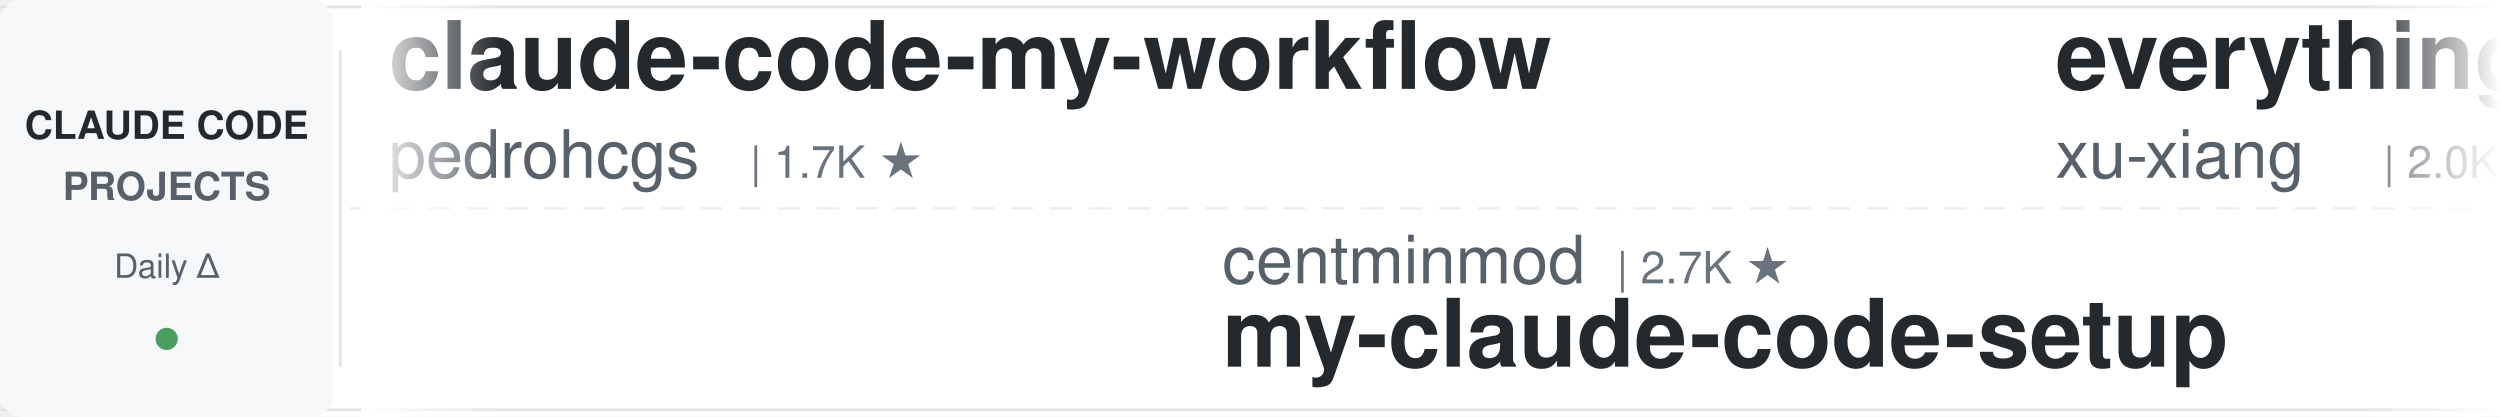
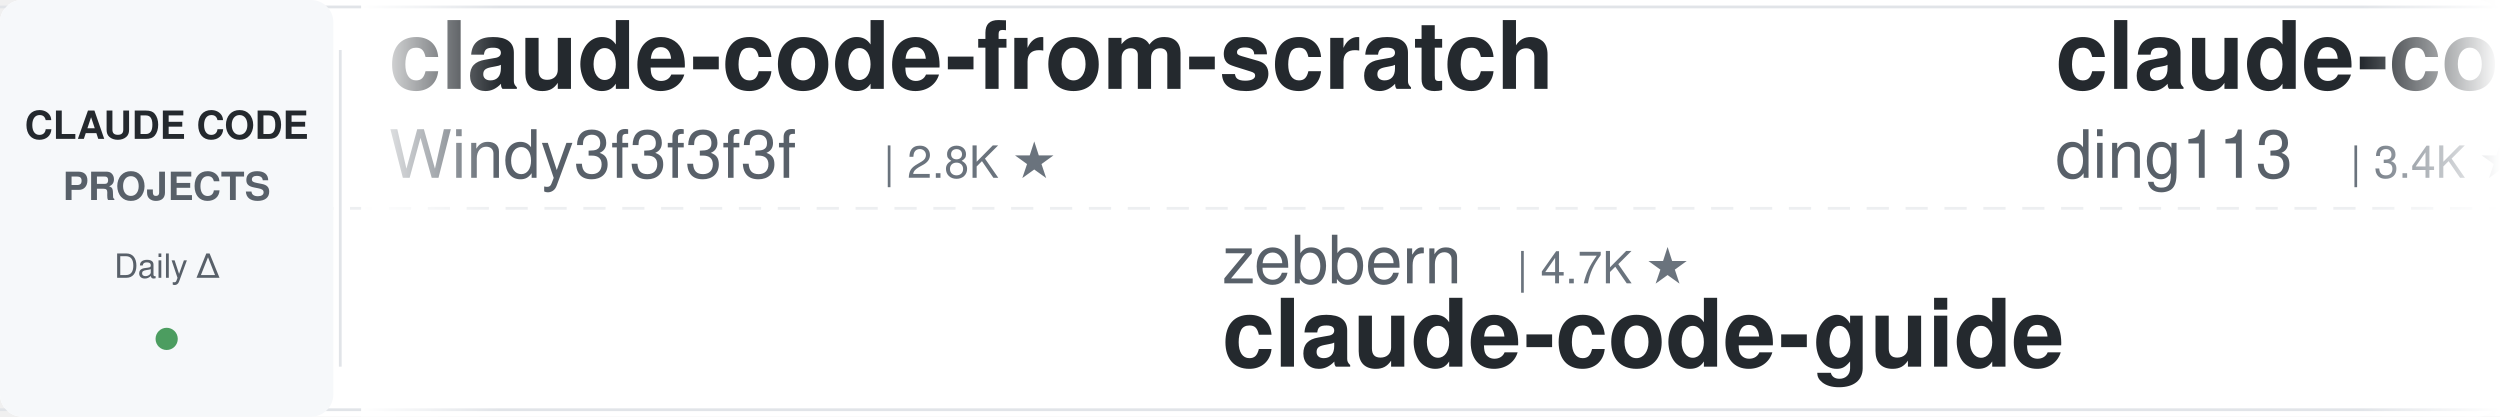
<svg xmlns="http://www.w3.org/2000/svg" width="900" height="150">
  <defs>
    <linearGradient id="leftFade" x1="0%" y1="0%" x2="100%" y2="0%">
      <stop offset="0%" style="stop-color:#ffffff;stop-opacity:1" />
      <stop offset="100%" style="stop-color:#ffffff;stop-opacity:0" />
    </linearGradient>
    <linearGradient id="rightFade" x1="0%" y1="0%" x2="100%" y2="0%">
      <stop offset="0%" style="stop-color:#ffffff;stop-opacity:0" />
      <stop offset="100%" style="stop-color:#ffffff;stop-opacity:1" />
    </linearGradient>
  </defs>
  <rect width="900" height="150" fill="#ffffff" rx="8" />
  <rect x="0" y="2" width="900" height="1" fill="#e1e4e8" />
  <rect x="0" y="147" width="900" height="1" fill="#e1e4e8" />
  <line x1="0" y1="75" x2="900" y2="75" stroke="#e1e4e8" stroke-width="1" stroke-dasharray="8 6" opacity="0.6" />
  <rect x="0" y="0" width="120" height="150" fill="#f6f8fa" rx="8" />
  <text x="60" y="50" font-family="-apple-system, BlinkMacSystemFont, 'Segoe UI', Helvetica, Arial, sans-serif" font-size="14" font-weight="600" fill="#24292e" text-anchor="middle">CLAUDE CODE</text>
  <text x="60" y="72" font-family="-apple-system, BlinkMacSystemFont, 'Segoe UI', Helvetica, Arial, sans-serif" font-size="14" font-weight="600" fill="#586069" text-anchor="middle">PROJECTS</text>
  <text x="60" y="100" font-family="-apple-system, BlinkMacSystemFont, 'Segoe UI', Helvetica, Arial, sans-serif" font-size="12" font-weight="500" fill="#586069" text-anchor="middle">Daily Δ</text>
  <circle cx="60" cy="122" r="4" fill="#22863a" opacity="0.8" />
  <rect x="122" y="18" width="1" height="114" fill="#e1e4e8" />
  <clipPath id="tickerClip">
    <rect x="130" y="0" width="770" height="150" />
  </clipPath>
  <g clip-path="url(#tickerClip)">
    <g id="tickerItems">
      <animateTransform attributeName="transform" attributeType="XML" type="translate" from="0 0" to="-3000 0" dur="54s" repeatCount="indefinite" />
      <g transform="translate(0, 0)">
-         <text x="140" y="32" font-family="-apple-system, BlinkMacSystemFont, 'Segoe UI', Helvetica, Arial, sans-serif" font-size="34" font-weight="600" fill="#24292e">claude-code-my-workflow</text>
-         <text x="140" y="64" font-family="-apple-system, BlinkMacSystemFont, 'Segoe UI', Helvetica, Arial, sans-serif" font-size="24" font-weight="400" fill="#586069">pedrohcgs</text>
-         <text x="270" y="64" font-family="-apple-system, BlinkMacSystemFont, 'Segoe UI', Helvetica, Arial, sans-serif" font-size="16" font-weight="500" fill="#6a737d">| 1.7K ★</text>
+         <text x="140" y="32" font-family="-apple-system, BlinkMacSystemFont, 'Segoe UI', Helvetica, Arial, sans-serif" font-size="34" font-weight="600" fill="#24292e">claude-code-from-scratch</text>
+         <text x="140" y="64" font-family="-apple-system, BlinkMacSystemFont, 'Segoe UI', Helvetica, Arial, sans-serif" font-size="24" font-weight="400" fill="#586069">Windy3f3f3f3f</text>
+         <text x="318" y="64" font-family="-apple-system, BlinkMacSystemFont, 'Segoe UI', Helvetica, Arial, sans-serif" font-size="16" font-weight="500" fill="#6a737d">| 2.8K ★</text>
      </g>
      <g transform="translate(300, 0)">
-         <text x="140" y="102" font-family="-apple-system, BlinkMacSystemFont, 'Segoe UI', Helvetica, Arial, sans-serif" font-size="24" font-weight="400" fill="#586069">centminmod</text>
-         <text x="282" y="102" font-family="-apple-system, BlinkMacSystemFont, 'Segoe UI', Helvetica, Arial, sans-serif" font-size="16" font-weight="500" fill="#6a737d">| 2.7K ★</text>
-         <text x="140" y="132" font-family="-apple-system, BlinkMacSystemFont, 'Segoe UI', Helvetica, Arial, sans-serif" font-size="34" font-weight="600" fill="#24292e">my-claude-code-setup</text>
+         <text x="140" y="102" font-family="-apple-system, BlinkMacSystemFont, 'Segoe UI', Helvetica, Arial, sans-serif" font-size="24" font-weight="400" fill="#586069">zebbern</text>
+         <text x="246" y="102" font-family="-apple-system, BlinkMacSystemFont, 'Segoe UI', Helvetica, Arial, sans-serif" font-size="16" font-weight="500" fill="#6a737d">| 4.7K ★</text>
+         <text x="140" y="132" font-family="-apple-system, BlinkMacSystemFont, 'Segoe UI', Helvetica, Arial, sans-serif" font-size="34" font-weight="600" fill="#24292e">claude-code-guide</text>
      </g>
      <g transform="translate(600, 0)">
-         <text x="140" y="32" font-family="-apple-system, BlinkMacSystemFont, 'Segoe UI', Helvetica, Arial, sans-serif" font-size="34" font-weight="600" fill="#24292e">everything-claude-code-z...</text>
-         <text x="140" y="64" font-family="-apple-system, BlinkMacSystemFont, 'Segoe UI', Helvetica, Arial, sans-serif" font-size="24" font-weight="400" fill="#586069">xu-xiang</text>
-         <text x="258" y="64" font-family="-apple-system, BlinkMacSystemFont, 'Segoe UI', Helvetica, Arial, sans-serif" font-size="16" font-weight="500" fill="#6a737d">| 2.0K ★</text>
+         <text x="140" y="32" font-family="-apple-system, BlinkMacSystemFont, 'Segoe UI', Helvetica, Arial, sans-serif" font-size="34" font-weight="600" fill="#24292e">claude-code-hub</text>
+         <text x="140" y="64" font-family="-apple-system, BlinkMacSystemFont, 'Segoe UI', Helvetica, Arial, sans-serif" font-size="24" font-weight="400" fill="#586069">ding113</text>
+         <text x="246" y="64" font-family="-apple-system, BlinkMacSystemFont, 'Segoe UI', Helvetica, Arial, sans-serif" font-size="16" font-weight="500" fill="#6a737d">| 3.4K ★</text>
      </g>
      <g transform="translate(900, 0)">
-         <text x="140" y="102" font-family="-apple-system, BlinkMacSystemFont, 'Segoe UI', Helvetica, Arial, sans-serif" font-size="24" font-weight="400" fill="#586069">VILA-Lab</text>
-         <text x="258" y="102" font-family="-apple-system, BlinkMacSystemFont, 'Segoe UI', Helvetica, Arial, sans-serif" font-size="16" font-weight="500" fill="#6a737d">| 2.2K ★</text>
-         <text x="140" y="132" font-family="-apple-system, BlinkMacSystemFont, 'Segoe UI', Helvetica, Arial, sans-serif" font-size="34" font-weight="600" fill="#24292e">Dive-into-Claude-Code</text>
+         <text x="140" y="102" font-family="-apple-system, BlinkMacSystemFont, 'Segoe UI', Helvetica, Arial, sans-serif" font-size="24" font-weight="400" fill="#586069">Yeachan-Heo</text>
+         <text x="294" y="102" font-family="-apple-system, BlinkMacSystemFont, 'Segoe UI', Helvetica, Arial, sans-serif" font-size="16" font-weight="500" fill="#6a737d">| 40.3K ★</text>
+         <text x="140" y="132" font-family="-apple-system, BlinkMacSystemFont, 'Segoe UI', Helvetica, Arial, sans-serif" font-size="34" font-weight="600" fill="#24292e">oh-my-claudecode</text>
      </g>
      <g transform="translate(1200, 0)">
-         <text x="140" y="32" font-family="-apple-system, BlinkMacSystemFont, 'Segoe UI', Helvetica, Arial, sans-serif" font-size="34" font-weight="600" fill="#24292e">claude-code-transcripts</text>
-         <text x="140" y="64" font-family="-apple-system, BlinkMacSystemFont, 'Segoe UI', Helvetica, Arial, sans-serif" font-size="24" font-weight="400" fill="#586069">simonw</text>
-         <text x="234" y="64" font-family="-apple-system, BlinkMacSystemFont, 'Segoe UI', Helvetica, Arial, sans-serif" font-size="16" font-weight="500" fill="#6a737d">| 1.7K ★</text>
+         <text x="140" y="32" font-family="-apple-system, BlinkMacSystemFont, 'Segoe UI', Helvetica, Arial, sans-serif" font-size="34" font-weight="600" fill="#24292e">claude-code-skills</text>
+         <text x="140" y="64" font-family="-apple-system, BlinkMacSystemFont, 'Segoe UI', Helvetica, Arial, sans-serif" font-size="24" font-weight="400" fill="#586069">daymade</text>
+         <text x="246" y="64" font-family="-apple-system, BlinkMacSystemFont, 'Segoe UI', Helvetica, Arial, sans-serif" font-size="16" font-weight="500" fill="#6a737d">| 1.5K ★</text>
      </g>
      <g transform="translate(1500, 0)">
-         <text x="140" y="102" font-family="-apple-system, BlinkMacSystemFont, 'Segoe UI', Helvetica, Arial, sans-serif" font-size="24" font-weight="400" fill="#586069">AprilNEA</text>
-         <text x="258" y="102" font-family="-apple-system, BlinkMacSystemFont, 'Segoe UI', Helvetica, Arial, sans-serif" font-size="16" font-weight="500" fill="#6a737d">| 394 ★</text>
-         <text x="140" y="132" font-family="-apple-system, BlinkMacSystemFont, 'Segoe UI', Helvetica, Arial, sans-serif" font-size="34" font-weight="600" fill="#24292e">claude-code-source</text>
+         <text x="140" y="102" font-family="-apple-system, BlinkMacSystemFont, 'Segoe UI', Helvetica, Arial, sans-serif" font-size="24" font-weight="400" fill="#586069">disler</text>
+         <text x="234" y="102" font-family="-apple-system, BlinkMacSystemFont, 'Segoe UI', Helvetica, Arial, sans-serif" font-size="16" font-weight="500" fill="#6a737d">| 4.0K ★</text>
+         <text x="140" y="132" font-family="-apple-system, BlinkMacSystemFont, 'Segoe UI', Helvetica, Arial, sans-serif" font-size="34" font-weight="600" fill="#24292e">claude-code-hooks-master...</text>
      </g>
      <g transform="translate(1800, 0)">
-         <text x="140" y="32" font-family="-apple-system, BlinkMacSystemFont, 'Segoe UI', Helvetica, Arial, sans-serif" font-size="34" font-weight="600" fill="#24292e">claude-code-analysis</text>
-         <text x="140" y="64" font-family="-apple-system, BlinkMacSystemFont, 'Segoe UI', Helvetica, Arial, sans-serif" font-size="24" font-weight="400" fill="#586069">liuup</text>
-         <text x="222" y="64" font-family="-apple-system, BlinkMacSystemFont, 'Segoe UI', Helvetica, Arial, sans-serif" font-size="16" font-weight="500" fill="#6a737d">| 4.0K ★</text>
+         <text x="140" y="32" font-family="-apple-system, BlinkMacSystemFont, 'Segoe UI', Helvetica, Arial, sans-serif" font-size="34" font-weight="600" fill="#24292e">claude-code-ultimate-gui...</text>
+         <text x="140" y="64" font-family="-apple-system, BlinkMacSystemFont, 'Segoe UI', Helvetica, Arial, sans-serif" font-size="24" font-weight="400" fill="#586069">FlorianBruniaux</text>
+         <text x="342" y="64" font-family="-apple-system, BlinkMacSystemFont, 'Segoe UI', Helvetica, Arial, sans-serif" font-size="16" font-weight="500" fill="#6a737d">| 6.3K ★</text>
      </g>
      <g transform="translate(2100, 0)">
-         <text x="140" y="102" font-family="-apple-system, BlinkMacSystemFont, 'Segoe UI', Helvetica, Arial, sans-serif" font-size="24" font-weight="400" fill="#586069">oboard</text>
-         <text x="234" y="102" font-family="-apple-system, BlinkMacSystemFont, 'Segoe UI', Helvetica, Arial, sans-serif" font-size="16" font-weight="500" fill="#6a737d">| 3.3K ★</text>
-         <text x="140" y="132" font-family="-apple-system, BlinkMacSystemFont, 'Segoe UI', Helvetica, Arial, sans-serif" font-size="34" font-weight="600" fill="#24292e">claude-code-rev</text>
+         <text x="140" y="102" font-family="-apple-system, BlinkMacSystemFont, 'Segoe UI', Helvetica, Arial, sans-serif" font-size="24" font-weight="400" fill="#586069">AICoderTudou</text>
+         <text x="306" y="102" font-family="-apple-system, BlinkMacSystemFont, 'Segoe UI', Helvetica, Arial, sans-serif" font-size="16" font-weight="500" fill="#6a737d">| 491 ★</text>
+         <text x="140" y="132" font-family="-apple-system, BlinkMacSystemFont, 'Segoe UI', Helvetica, Arial, sans-serif" font-size="34" font-weight="600" fill="#24292e">claude-code-tudou</text>
      </g>
      <g transform="translate(2400, 0)">
-         <text x="140" y="32" font-family="-apple-system, BlinkMacSystemFont, 'Segoe UI', Helvetica, Arial, sans-serif" font-size="34" font-weight="600" fill="#24292e">claude-code-system-promp...</text>
-         <text x="140" y="64" font-family="-apple-system, BlinkMacSystemFont, 'Segoe UI', Helvetica, Arial, sans-serif" font-size="24" font-weight="400" fill="#586069">Piebald-AI</text>
-         <text x="282" y="64" font-family="-apple-system, BlinkMacSystemFont, 'Segoe UI', Helvetica, Arial, sans-serif" font-size="16" font-weight="500" fill="#6a737d">| 13.0K ★</text>
+         <text x="140" y="32" font-family="-apple-system, BlinkMacSystemFont, 'Segoe UI', Helvetica, Arial, sans-serif" font-size="34" font-weight="600" fill="#24292e">my-claude-code-setup</text>
+         <text x="140" y="64" font-family="-apple-system, BlinkMacSystemFont, 'Segoe UI', Helvetica, Arial, sans-serif" font-size="24" font-weight="400" fill="#586069">centminmod</text>
+         <text x="282" y="64" font-family="-apple-system, BlinkMacSystemFont, 'Segoe UI', Helvetica, Arial, sans-serif" font-size="16" font-weight="500" fill="#6a737d">| 2.7K ★</text>
      </g>
      <g transform="translate(2700, 0)">
-         <text x="140" y="102" font-family="-apple-system, BlinkMacSystemFont, 'Segoe UI', Helvetica, Arial, sans-serif" font-size="24" font-weight="400" fill="#586069">anthropics</text>
-         <text x="282" y="102" font-family="-apple-system, BlinkMacSystemFont, 'Segoe UI', Helvetica, Arial, sans-serif" font-size="16" font-weight="500" fill="#6a737d">| 6.5K ★</text>
-         <text x="140" y="132" font-family="-apple-system, BlinkMacSystemFont, 'Segoe UI', Helvetica, Arial, sans-serif" font-size="34" font-weight="600" fill="#24292e">claude-code-security-rev...</text>
+         <text x="140" y="102" font-family="-apple-system, BlinkMacSystemFont, 'Segoe UI', Helvetica, Arial, sans-serif" font-size="24" font-weight="400" fill="#586069">Maciek-roboblog</text>
+         <text x="342" y="102" font-family="-apple-system, BlinkMacSystemFont, 'Segoe UI', Helvetica, Arial, sans-serif" font-size="16" font-weight="500" fill="#6a737d">| 8.8K ★</text>
+         <text x="140" y="132" font-family="-apple-system, BlinkMacSystemFont, 'Segoe UI', Helvetica, Arial, sans-serif" font-size="34" font-weight="600" fill="#24292e">Claude-Code-Usage-Monito...</text>
      </g>
      <g transform="translate(3000, 0)">
-         <text x="140" y="32" font-family="-apple-system, BlinkMacSystemFont, 'Segoe UI', Helvetica, Arial, sans-serif" font-size="34" font-weight="600" fill="#24292e">claude-code-my-workflow</text>
-         <text x="140" y="64" font-family="-apple-system, BlinkMacSystemFont, 'Segoe UI', Helvetica, Arial, sans-serif" font-size="24" font-weight="400" fill="#586069">pedrohcgs</text>
-         <text x="270" y="64" font-family="-apple-system, BlinkMacSystemFont, 'Segoe UI', Helvetica, Arial, sans-serif" font-size="16" font-weight="500" fill="#6a737d">| 1.7K ★</text>
+         <text x="140" y="32" font-family="-apple-system, BlinkMacSystemFont, 'Segoe UI', Helvetica, Arial, sans-serif" font-size="34" font-weight="600" fill="#24292e">claude-code-from-scratch</text>
+         <text x="140" y="64" font-family="-apple-system, BlinkMacSystemFont, 'Segoe UI', Helvetica, Arial, sans-serif" font-size="24" font-weight="400" fill="#586069">Windy3f3f3f3f</text>
+         <text x="318" y="64" font-family="-apple-system, BlinkMacSystemFont, 'Segoe UI', Helvetica, Arial, sans-serif" font-size="16" font-weight="500" fill="#6a737d">| 2.8K ★</text>
      </g>
      <g transform="translate(3300, 0)">
-         <text x="140" y="102" font-family="-apple-system, BlinkMacSystemFont, 'Segoe UI', Helvetica, Arial, sans-serif" font-size="24" font-weight="400" fill="#586069">centminmod</text>
-         <text x="282" y="102" font-family="-apple-system, BlinkMacSystemFont, 'Segoe UI', Helvetica, Arial, sans-serif" font-size="16" font-weight="500" fill="#6a737d">| 2.7K ★</text>
-         <text x="140" y="132" font-family="-apple-system, BlinkMacSystemFont, 'Segoe UI', Helvetica, Arial, sans-serif" font-size="34" font-weight="600" fill="#24292e">my-claude-code-setup</text>
+         <text x="140" y="102" font-family="-apple-system, BlinkMacSystemFont, 'Segoe UI', Helvetica, Arial, sans-serif" font-size="24" font-weight="400" fill="#586069">zebbern</text>
+         <text x="246" y="102" font-family="-apple-system, BlinkMacSystemFont, 'Segoe UI', Helvetica, Arial, sans-serif" font-size="16" font-weight="500" fill="#6a737d">| 4.7K ★</text>
+         <text x="140" y="132" font-family="-apple-system, BlinkMacSystemFont, 'Segoe UI', Helvetica, Arial, sans-serif" font-size="34" font-weight="600" fill="#24292e">claude-code-guide</text>
      </g>
      <g transform="translate(3600, 0)">
-         <text x="140" y="32" font-family="-apple-system, BlinkMacSystemFont, 'Segoe UI', Helvetica, Arial, sans-serif" font-size="34" font-weight="600" fill="#24292e">everything-claude-code-z...</text>
-         <text x="140" y="64" font-family="-apple-system, BlinkMacSystemFont, 'Segoe UI', Helvetica, Arial, sans-serif" font-size="24" font-weight="400" fill="#586069">xu-xiang</text>
-         <text x="258" y="64" font-family="-apple-system, BlinkMacSystemFont, 'Segoe UI', Helvetica, Arial, sans-serif" font-size="16" font-weight="500" fill="#6a737d">| 2.0K ★</text>
+         <text x="140" y="32" font-family="-apple-system, BlinkMacSystemFont, 'Segoe UI', Helvetica, Arial, sans-serif" font-size="34" font-weight="600" fill="#24292e">claude-code-hub</text>
+         <text x="140" y="64" font-family="-apple-system, BlinkMacSystemFont, 'Segoe UI', Helvetica, Arial, sans-serif" font-size="24" font-weight="400" fill="#586069">ding113</text>
+         <text x="246" y="64" font-family="-apple-system, BlinkMacSystemFont, 'Segoe UI', Helvetica, Arial, sans-serif" font-size="16" font-weight="500" fill="#6a737d">| 3.4K ★</text>
      </g>
      <g transform="translate(3900, 0)">
-         <text x="140" y="102" font-family="-apple-system, BlinkMacSystemFont, 'Segoe UI', Helvetica, Arial, sans-serif" font-size="24" font-weight="400" fill="#586069">VILA-Lab</text>
-         <text x="258" y="102" font-family="-apple-system, BlinkMacSystemFont, 'Segoe UI', Helvetica, Arial, sans-serif" font-size="16" font-weight="500" fill="#6a737d">| 2.2K ★</text>
-         <text x="140" y="132" font-family="-apple-system, BlinkMacSystemFont, 'Segoe UI', Helvetica, Arial, sans-serif" font-size="34" font-weight="600" fill="#24292e">Dive-into-Claude-Code</text>
+         <text x="140" y="102" font-family="-apple-system, BlinkMacSystemFont, 'Segoe UI', Helvetica, Arial, sans-serif" font-size="24" font-weight="400" fill="#586069">Yeachan-Heo</text>
+         <text x="294" y="102" font-family="-apple-system, BlinkMacSystemFont, 'Segoe UI', Helvetica, Arial, sans-serif" font-size="16" font-weight="500" fill="#6a737d">| 40.3K ★</text>
+         <text x="140" y="132" font-family="-apple-system, BlinkMacSystemFont, 'Segoe UI', Helvetica, Arial, sans-serif" font-size="34" font-weight="600" fill="#24292e">oh-my-claudecode</text>
      </g>
    </g>
  </g>
  <rect x="130" y="0" width="50" height="150" fill="url(#leftFade)" />
  <rect x="850" y="0" width="50" height="150" fill="url(#rightFade)" />
</svg>
